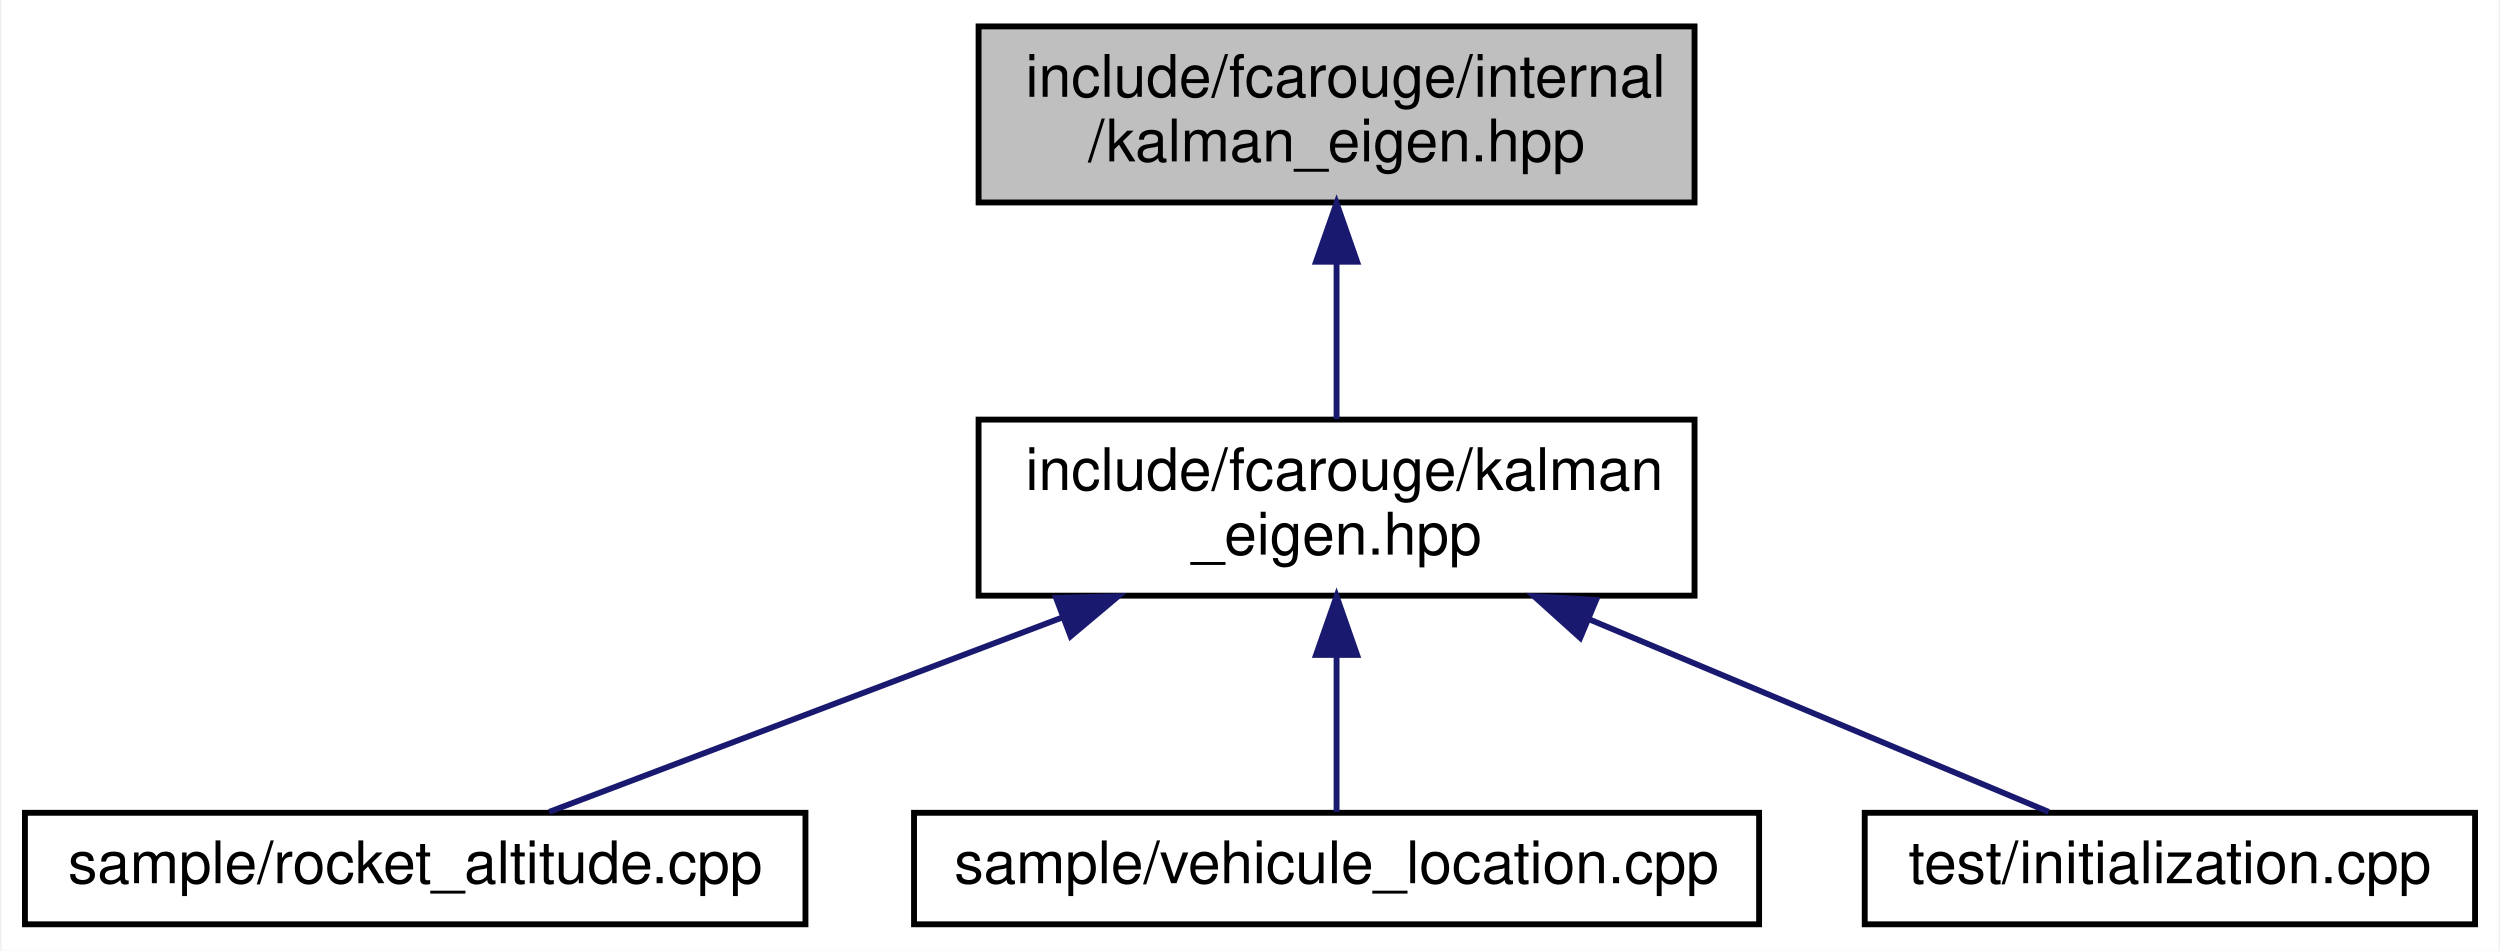
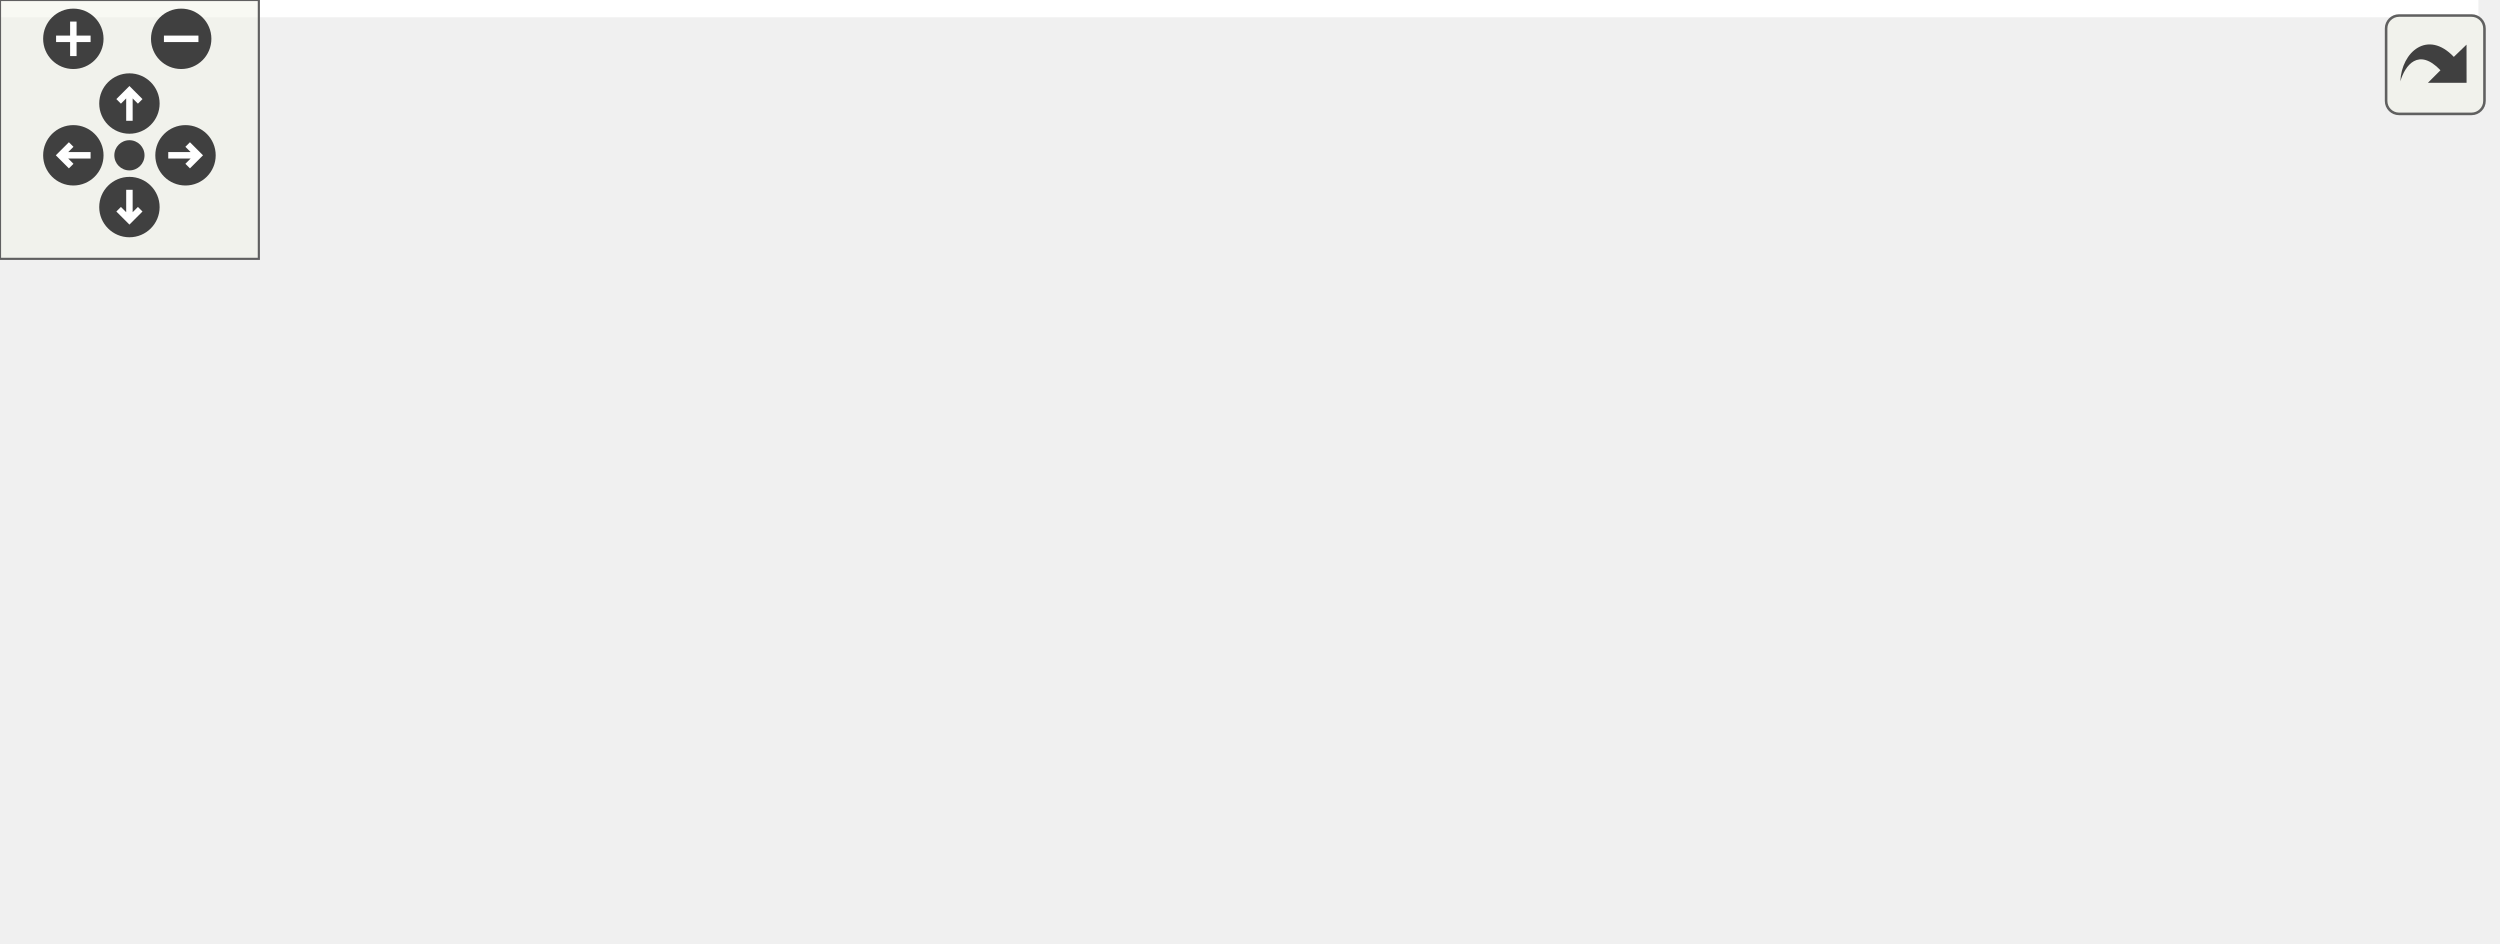
- <svg xmlns="http://www.w3.org/2000/svg" xmlns:xlink="http://www.w3.org/1999/xlink" width="426pt" height="162pt" viewBox="0.00 0.00 425.50 162.00">
-   <g id="graph0" class="graph" transform="scale(1 1) rotate(0) translate(4 158)">
-     <polygon fill="white" stroke="transparent" points="-4,4 -4,-158 421.5,-158 421.5,4 -4,4" />
-     <g id="node1" class="node">
-       <g id="a_node1">
-         <a xlink:title="Kalman operation for Eigen 3 types.">
-           <polygon fill="#bfbfbf" stroke="black" points="162.5,-123.5 162.5,-153.5 284.5,-153.5 284.5,-123.5 162.5,-123.5" />
-           <text text-anchor="start" x="170.5" y="-141.5" font-family="Helvetica,sans-Serif" font-size="10.00">include/fcarouge/internal</text>
-           <text text-anchor="middle" x="223.5" y="-130.5" font-family="Helvetica,sans-Serif" font-size="10.00">/kalman_eigen.hpp</text>
-         </a>
+ <svg xmlns="http://www.w3.org/2000/svg" xmlns:xlink="http://www.w3.org/1999/xlink" id="main" version="1.1" xml:space="preserve">
+   <style type="text/css">
+ .edge:hover path { stroke: red; }
+ .edge:hover polygon { stroke: red; fill: red; }
+ </style>
+   <defs>
+     <circle id="rim" cx="0" cy="0" r="7" />
+     <circle id="rim2" cx="0" cy="0" r="3.5" />
+     <g id="zoomPlus">
+       <use xlink:href="#rim" fill="#404040">
+         <set attributeName="fill" to="#808080" begin="zoomplus.mouseover" end="zoomplus.mouseout" />
+       </use>
+       <path d="M-4,0h8M0,-4v8" fill="none" stroke="white" stroke-width="1.5" pointer-events="none" />
+     </g>
+     <g id="zoomMin">
+       <use xlink:href="#rim" fill="#404040">
+         <set attributeName="fill" to="#808080" begin="zoomminus.mouseover" end="zoomminus.mouseout" />
+       </use>
+       <path d="M-4,0h8" fill="none" stroke="white" stroke-width="1.5" pointer-events="none" />
+     </g>
+     <g id="dirArrow">
+       <path fill="none" stroke="white" stroke-width="1.5" d="M0,-3.0v7 M-2.5,-0.5L0,-3.0L2.5,-0.5" />
+     </g>
+     <g id="resetDef">
+       <use xlink:href="#rim2" fill="#404040">
+         <set attributeName="fill" to="#808080" begin="reset.mouseover" end="reset.mouseout" />
+       </use>
+     </g>
+   </defs>
+   <svg id="graph" class="graph">
+     <g id="viewport">
+       <polygon fill="white" stroke="transparent" points="-4,4 -4,-158 574.5,-158 574.5,4 -4,4" />
+       <g id="node1" class="node">
+         <g id="a_node1">
+           <a xlink:title="Kalman operation for Eigen 3 types.">
+             <polygon fill="#bfbfbf" stroke="black" points="281.5,-123.5 281.5,-153.5 403.5,-153.5 403.5,-123.5 281.5,-123.5" />
+             <text text-anchor="start" x="289.5" y="-141.5" font-family="Helvetica,sans-Serif" font-size="10.00">include/fcarouge/internal</text>
+             <text text-anchor="middle" x="342.5" y="-130.5" font-family="Helvetica,sans-Serif" font-size="10.00">/kalman_eigen.hpp</text>
+           </a>
+         </g>
+       </g>
+       <g id="node2" class="node">
+         <g id="a_node2">
+           <a xlink:href="kalman__eigen_8hpp.xhtml" target="_top" xlink:title="Kalman operation for Eigen 3 types.">
+             <polygon fill="white" stroke="black" points="281.5,-56.5 281.5,-86.5 403.5,-86.5 403.5,-56.5 281.5,-56.5" />
+             <text text-anchor="start" x="289.5" y="-74.5" font-family="Helvetica,sans-Serif" font-size="10.00">include/fcarouge/kalman</text>
+             <text text-anchor="middle" x="342.5" y="-63.5" font-family="Helvetica,sans-Serif" font-size="10.00">_eigen.hpp</text>
+           </a>
+         </g>
+       </g>
+       <g id="edge1" class="edge">
+         <path fill="none" stroke="midnightblue" d="M342.5,-113.11C342.5,-104.15 342.5,-94.32 342.5,-86.58" />
+         <polygon fill="midnightblue" stroke="midnightblue" points="339,-113.4 342.5,-123.4 346,-113.4 339,-113.4" />
+       </g>
+       <g id="node3" class="node">
+         <g id="a_node3">
+           <a xlink:href="rocket__altitude_8cpp.xhtml" target="_top" xlink:title=" ">
+             <polygon fill="white" stroke="black" points="0,-0.5 0,-19.5 133,-19.5 133,-0.5 0,-0.5" />
+             <text text-anchor="middle" x="66.5" y="-7.5" font-family="Helvetica,sans-Serif" font-size="10.00">sample/rocket_altitude.cpp</text>
+           </a>
+         </g>
+       </g>
+       <g id="edge2" class="edge">
+         <path fill="none" stroke="midnightblue" d="M271.32,-55.15C218.82,-43.84 149.3,-28.85 106.26,-19.57" />
+         <polygon fill="midnightblue" stroke="midnightblue" points="270.73,-58.61 281.25,-57.3 272.21,-51.77 270.73,-58.61" />
+       </g>
+       <g id="node4" class="node">
+         <g id="a_node4">
+           <a xlink:href="vehicule__location_8cpp.xhtml" target="_top" xlink:title=" ">
+             <polygon fill="white" stroke="black" points="151.5,-0.5 151.5,-19.5 295.5,-19.5 295.5,-0.5 151.5,-0.5" />
+             <text text-anchor="middle" x="223.5" y="-7.5" font-family="Helvetica,sans-Serif" font-size="10.00">sample/vehicule_location.cpp</text>
+           </a>
+         </g>
+       </g>
+       <g id="edge3" class="edge">
+         <path fill="none" stroke="midnightblue" d="M305.09,-51.8C283.59,-41.04 257.59,-28.05 240.82,-19.66" />
+         <polygon fill="midnightblue" stroke="midnightblue" points="303.79,-55.06 314.3,-56.4 306.92,-48.8 303.79,-55.06" />
+       </g>
+       <g id="node5" class="node">
+         <g id="a_node5">
+           <a xlink:href="f_8cpp.xhtml" target="_top" xlink:title=" ">
+             <polygon fill="white" stroke="black" points="314,-0.5 314,-19.5 371,-19.5 371,-0.5 314,-0.5" />
+             <text text-anchor="middle" x="342.5" y="-7.5" font-family="Helvetica,sans-Serif" font-size="10.00">test/f.cpp</text>
+           </a>
+         </g>
+       </g>
+       <g id="edge4" class="edge">
+         <path fill="none" stroke="midnightblue" d="M342.5,-46.29C342.5,-36.86 342.5,-26.65 342.5,-19.66" />
+         <polygon fill="midnightblue" stroke="midnightblue" points="339,-46.4 342.5,-56.4 346,-46.4 339,-46.4" />
+       </g>
+       <g id="node6" class="node">
+         <g id="a_node6">
+           <a xlink:href="h_8cpp.xhtml" target="_top" xlink:title=" ">
+             <polygon fill="white" stroke="black" points="389,-0.5 389,-19.5 448,-19.5 448,-0.5 389,-0.5" />
+             <text text-anchor="middle" x="418.5" y="-7.5" font-family="Helvetica,sans-Serif" font-size="10.00">test/h.cpp</text>
+           </a>
+         </g>
+       </g>
+       <g id="edge5" class="edge">
+         <path fill="none" stroke="midnightblue" d="M368.44,-50.19C381.75,-39.77 397.25,-27.63 407.44,-19.66" />
+         <polygon fill="midnightblue" stroke="midnightblue" points="366.23,-47.48 360.51,-56.4 370.54,-52.99 366.23,-47.48" />
+       </g>
+       <g id="node7" class="node">
+         <g id="a_node7">
+           <a xlink:href="initialization_8cpp.xhtml" target="_top" xlink:title=" ">
+             <polygon fill="white" stroke="black" points="466.5,-0.5 466.5,-19.5 570.5,-19.5 570.5,-0.5 466.5,-0.5" />
+             <text text-anchor="middle" x="518.5" y="-7.5" font-family="Helvetica,sans-Serif" font-size="10.00">test/initialization.cpp</text>
+           </a>
+         </g>
+       </g>
+       <g id="edge6" class="edge">
+         <path fill="none" stroke="midnightblue" d="M394.04,-53.08C426.64,-42.05 467.35,-28.29 493.15,-19.57" />
+         <polygon fill="midnightblue" stroke="midnightblue" points="392.56,-49.88 384.21,-56.4 394.8,-56.51 392.56,-49.88" />
      </g>
    </g>
-     <g id="node2" class="node">
-       <g id="a_node2">
-         <a xlink:href="kalman__eigen_8hpp.xhtml" target="_top" xlink:title="Kalman operation for Eigen 3 types.">
-           <polygon fill="white" stroke="black" points="162.5,-56.5 162.5,-86.5 284.5,-86.5 284.5,-56.5 162.5,-56.5" />
-           <text text-anchor="start" x="170.5" y="-74.5" font-family="Helvetica,sans-Serif" font-size="10.00">include/fcarouge/kalman</text>
-           <text text-anchor="middle" x="223.5" y="-63.5" font-family="Helvetica,sans-Serif" font-size="10.00">_eigen.hpp</text>
-         </a>
-       </g>
+   </svg>
+   <g id="navigator" transform="translate(0 0)" fill="#404254">
+     <rect fill="#f2f5e9" fill-opacity="0.5" stroke="#606060" stroke-width=".5" x="0" y="0" width="60" height="60" />
+     <use id="zoomplus" xlink:href="#zoomPlus" x="17" y="9" />
+     <use id="zoomminus" xlink:href="#zoomMin" x="42" y="9" />
+     <use id="reset" xlink:href="#resetDef" x="30" y="36" />
+     <g id="arrowUp" xlink:href="#dirArrow" transform="translate(30 24)">
+       <use xlink:href="#rim" fill="#404040">
+         <set attributeName="fill" to="#808080" begin="arrowUp.mouseover" end="arrowUp.mouseout" />
+       </use>
+       <path fill="none" stroke="white" stroke-width="1.5" d="M0,-3.0v7 M-2.5,-0.5L0,-3.0L2.5,-0.5" />
    </g>
-     <g id="edge1" class="edge">
-       <path fill="none" stroke="midnightblue" d="M223.5,-113.11C223.5,-104.15 223.5,-94.32 223.5,-86.58" />
-       <polygon fill="midnightblue" stroke="midnightblue" points="220,-113.4 223.5,-123.4 227,-113.4 220,-113.4" />
+     <g id="arrowRight" xlink:href="#dirArrow" transform="rotate(90) translate(36 -43)">
+       <use xlink:href="#rim" fill="#404040">
+         <set attributeName="fill" to="#808080" begin="arrowRight.mouseover" end="arrowRight.mouseout" />
+       </use>
+       <path fill="none" stroke="white" stroke-width="1.5" d="M0,-3.0v7 M-2.5,-0.5L0,-3.0L2.5,-0.5" />
    </g>
-     <g id="node3" class="node">
-       <g id="a_node3">
-         <a xlink:href="rocket__altitude_8cpp.xhtml" target="_top" xlink:title=" ">
-           <polygon fill="white" stroke="black" points="0,-0.5 0,-19.5 133,-19.5 133,-0.5 0,-0.5" />
-           <text text-anchor="middle" x="66.5" y="-7.5" font-family="Helvetica,sans-Serif" font-size="10.00">sample/rocket_altitude.cpp</text>
-         </a>
-       </g>
+     <g id="arrowDown" xlink:href="#dirArrow" transform="rotate(180) translate(-30 -48)">
+       <use xlink:href="#rim" fill="#404040">
+         <set attributeName="fill" to="#808080" begin="arrowDown.mouseover" end="arrowDown.mouseout" />
+       </use>
+       <path fill="none" stroke="white" stroke-width="1.5" d="M0,-3.0v7 M-2.5,-0.5L0,-3.0L2.5,-0.5" />
    </g>
-     <g id="edge2" class="edge">
-       <path fill="none" stroke="midnightblue" d="M176.8,-52.8C147.94,-41.86 112.18,-28.31 89.34,-19.66" />
-       <polygon fill="midnightblue" stroke="midnightblue" points="175.7,-56.13 186.29,-56.4 178.18,-49.58 175.7,-56.13" />
-     </g>
-     <g id="node4" class="node">
-       <g id="a_node4">
-         <a xlink:href="vehicule__location_8cpp.xhtml" target="_top" xlink:title=" ">
-           <polygon fill="white" stroke="black" points="151.5,-0.5 151.5,-19.5 295.5,-19.5 295.5,-0.5 151.5,-0.5" />
-           <text text-anchor="middle" x="223.5" y="-7.5" font-family="Helvetica,sans-Serif" font-size="10.00">sample/vehicule_location.cpp</text>
-         </a>
-       </g>
-     </g>
-     <g id="edge3" class="edge">
-       <path fill="none" stroke="midnightblue" d="M223.5,-46.29C223.5,-36.86 223.5,-26.65 223.5,-19.66" />
-       <polygon fill="midnightblue" stroke="midnightblue" points="220,-46.4 223.5,-56.4 227,-46.4 220,-46.4" />
-     </g>
-     <g id="node5" class="node">
-       <g id="a_node5">
-         <a xlink:href="initialization_8cpp.xhtml" target="_top" xlink:title=" ">
-           <polygon fill="white" stroke="black" points="313.5,-0.5 313.5,-19.5 417.5,-19.5 417.5,-0.5 313.5,-0.5" />
-           <text text-anchor="middle" x="365.5" y="-7.5" font-family="Helvetica,sans-Serif" font-size="10.00">test/initialization.cpp</text>
-         </a>
-       </g>
-     </g>
-     <g id="edge4" class="edge">
-       <path fill="none" stroke="midnightblue" d="M266.42,-52.52C292.4,-41.63 324.37,-28.23 344.84,-19.66" />
-       <polygon fill="midnightblue" stroke="midnightblue" points="265.02,-49.31 257.15,-56.4 267.73,-55.76 265.02,-49.31" />
+     <g id="arrowLeft" xlink:href="#dirArrow" transform="rotate(270) translate(-36 17)">
+       <use xlink:href="#rim" fill="#404040">
+         <set attributeName="fill" to="#808080" begin="arrowLeft.mouseover" end="arrowLeft.mouseout" />
+       </use>
+       <path fill="none" stroke="white" stroke-width="1.5" d="M0,-3.0v7 M-2.5,-0.5L0,-3.0L2.5,-0.5" />
    </g>
  </g>
+   <svg viewBox="0 0 15 15" width="100%" height="30px" preserveAspectRatio="xMaxYMin meet">
+     <g id="arrow_out" transform="scale(0.3 0.3)">
+       <a xlink:href="internal_2kalman__eigen_8hpp__dep__incl_org.svg" target="_base">
+         <rect id="button" ry="5" rx="5" y="6" x="6" height="38" width="38" fill="#f2f5e9" fill-opacity="0.5" stroke="#606060" stroke-width="1.0" />
+         <path id="arrow" d="M 11.5,31.437 C 11.94,20.098 22.043,11.323 32.159,21.979 L 37.069,17.246 C 37.069,17.246 37.088,32 37.088,32 L 22.16,31.978 C 22.16,31.978 26.998,27.14 26.998,27.14 C 18.529,18.264 13.292,25.23 11.5,31.437 z" style="fill:#404040;" />
+       </a>
+     </g>
+   </svg>
</svg>
